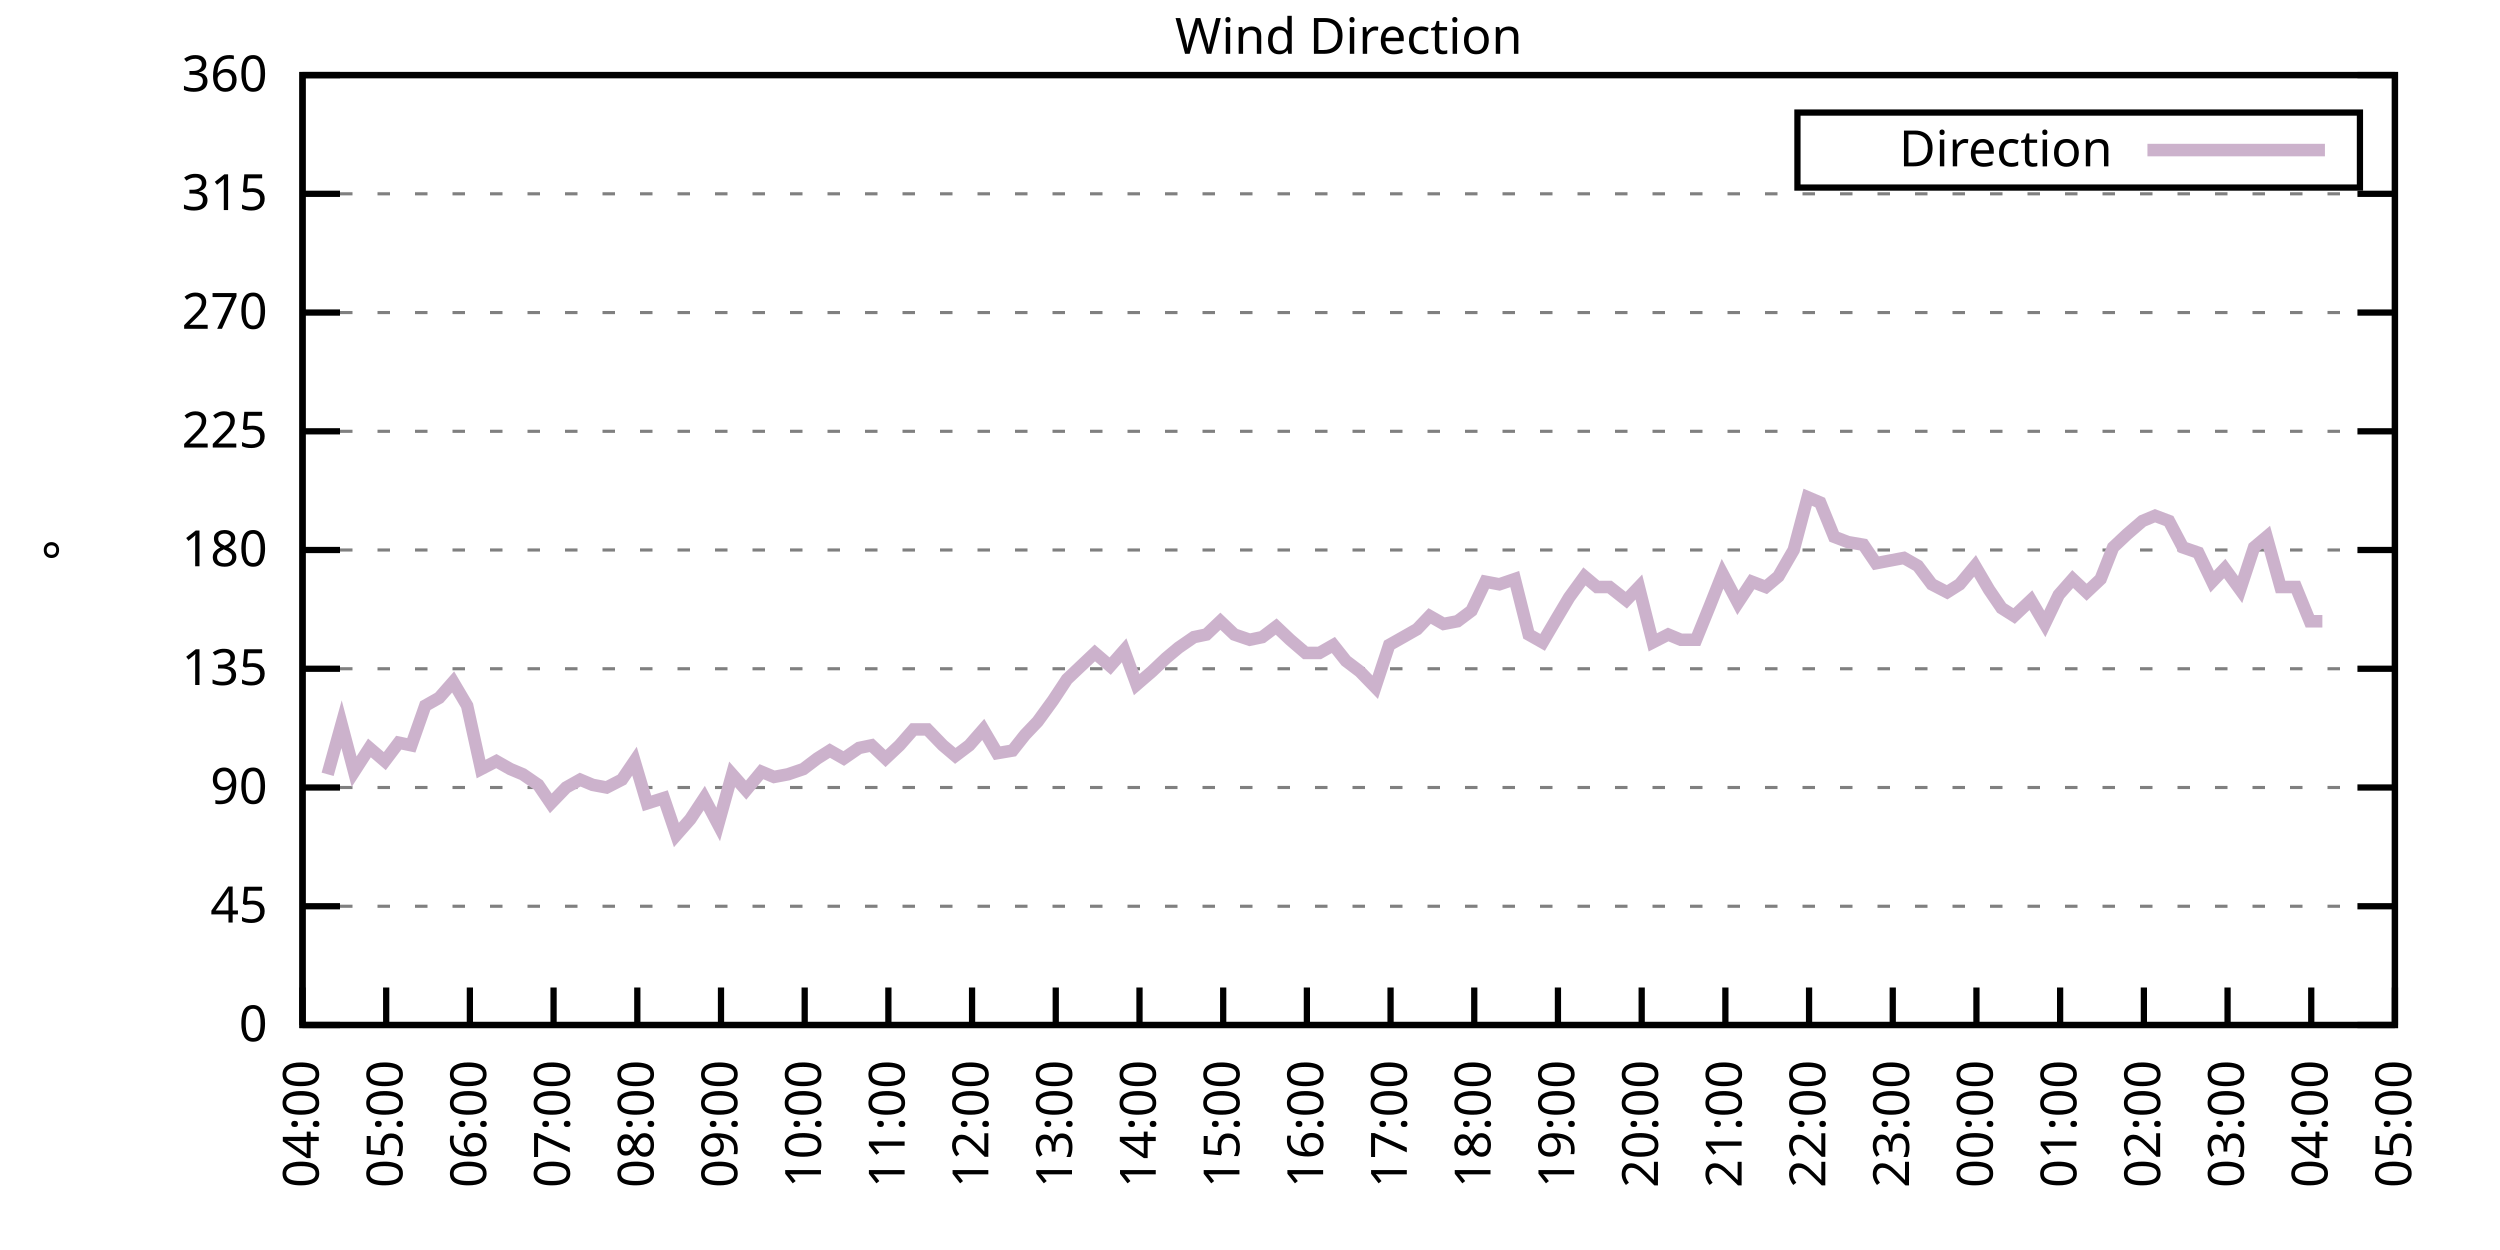
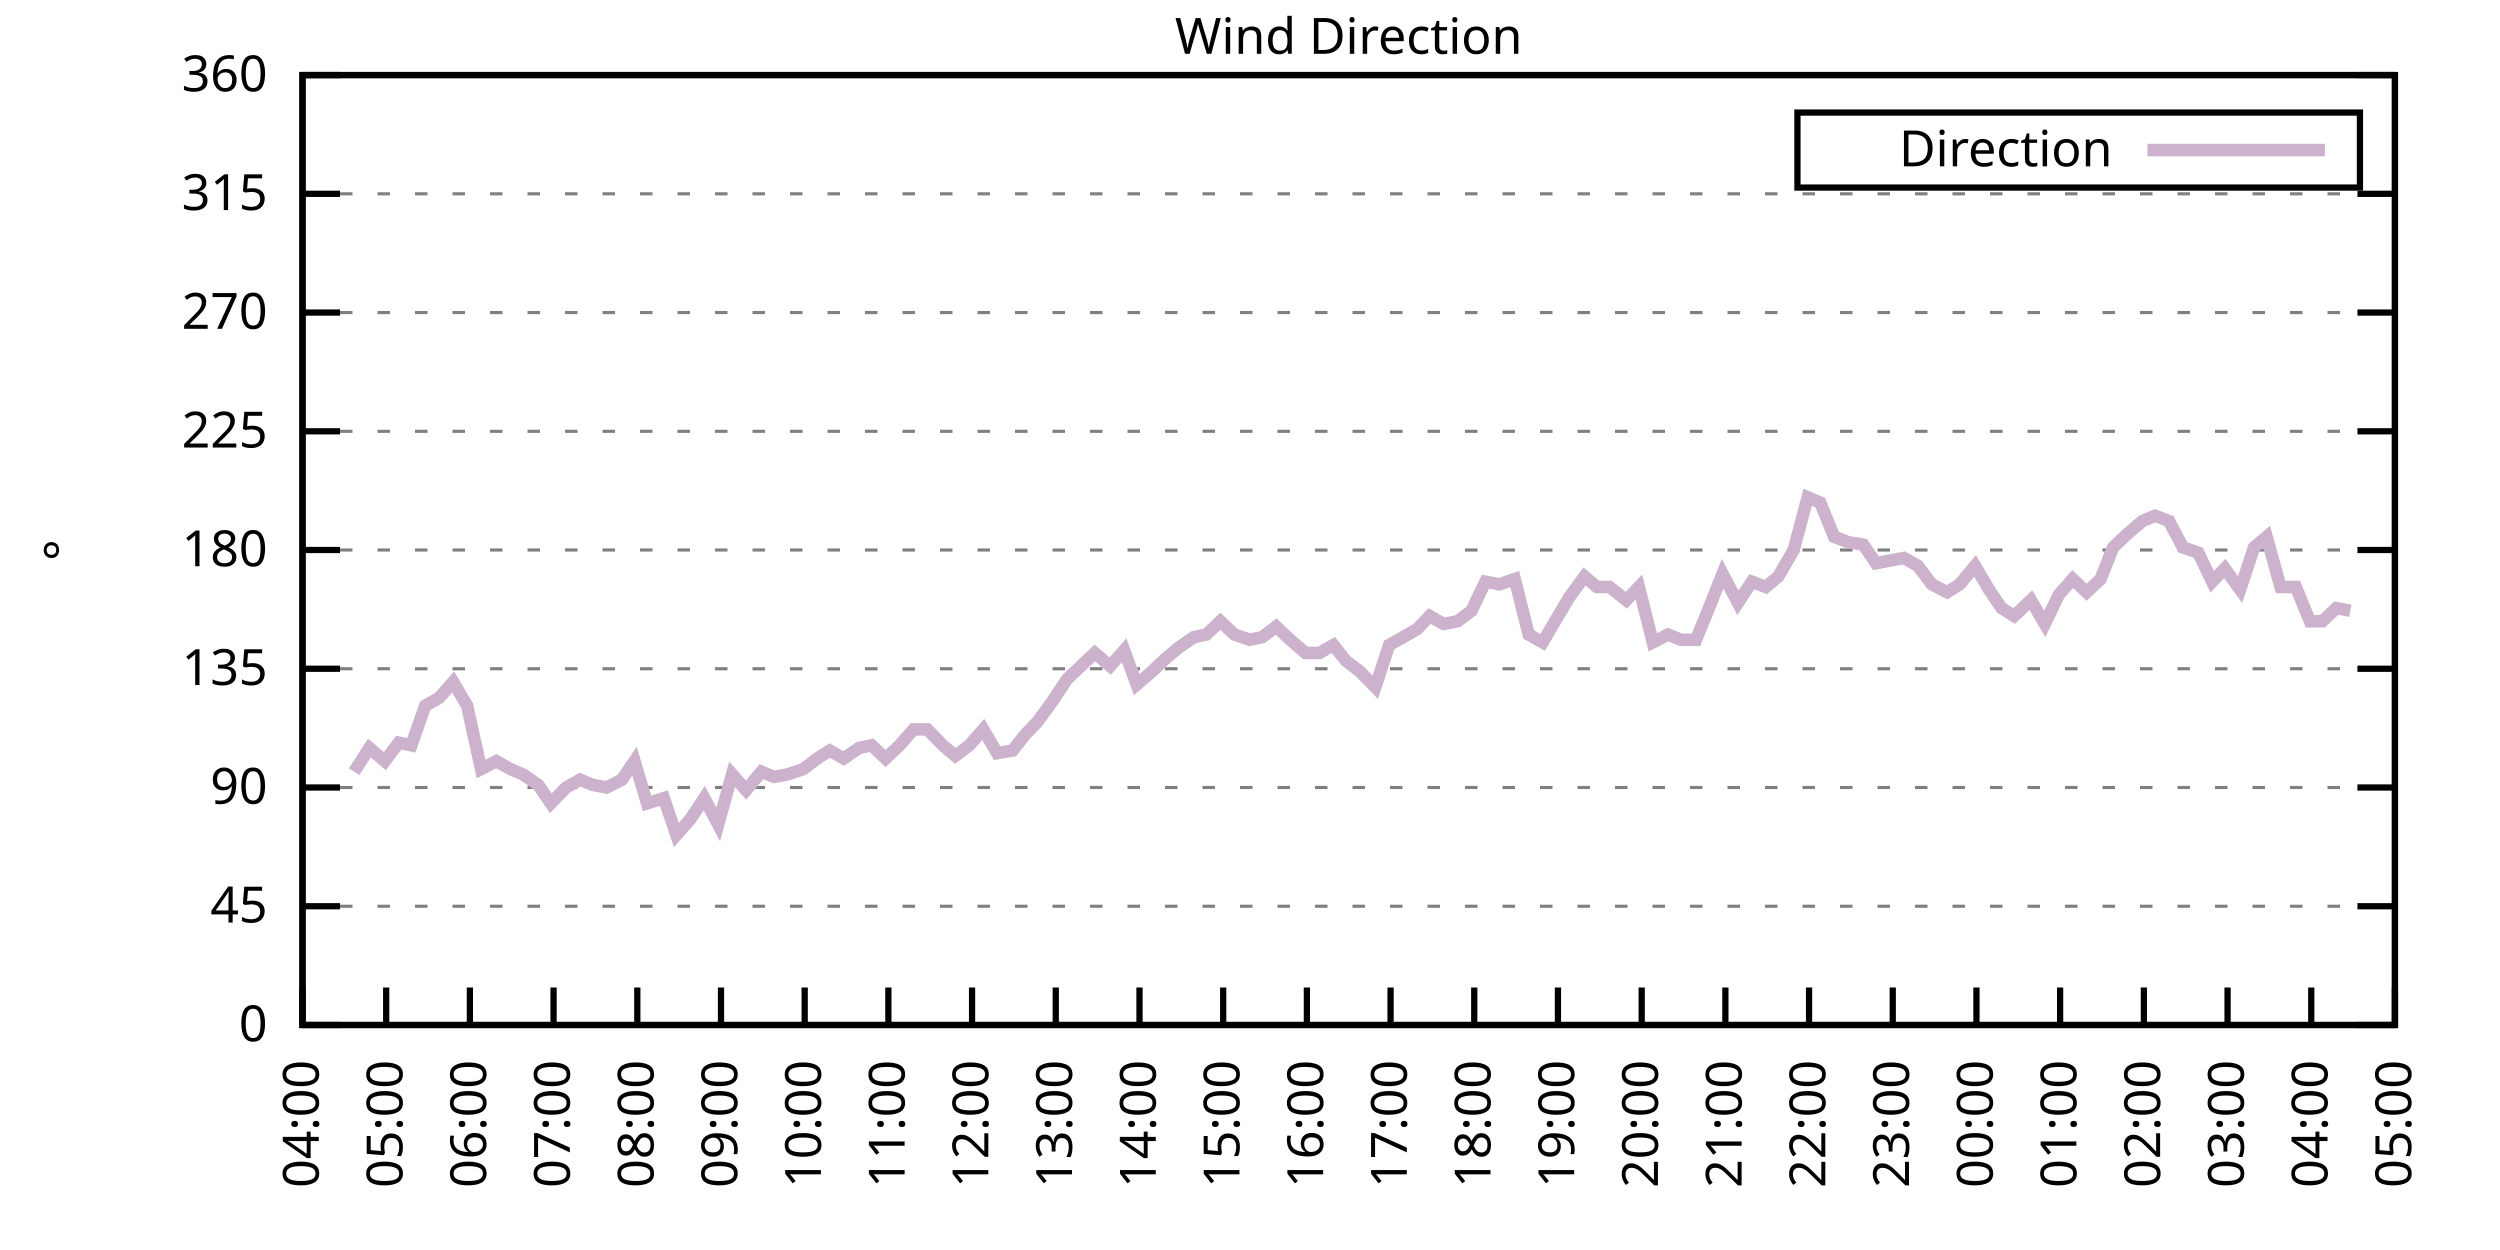
<svg xmlns="http://www.w3.org/2000/svg" xmlns:xlink="http://www.w3.org/1999/xlink" width="400" height="200" viewBox="0 0 400 200">
  <g id="gnuplot_canvas">
    <rect x="0" y="0" width="400" height="200" fill="none" />
    <defs>
      <circle id="gpDot" r="0.5" stroke-width="0.5" stroke="currentColor" />
      <path id="gpPt0" stroke-width="0.333" stroke="currentColor" d="M-1,0 h2 M0,-1 v2" />
      <path id="gpPt1" stroke-width="0.333" stroke="currentColor" d="M-1,-1 L1,1 M1,-1 L-1,1" />
      <path id="gpPt2" stroke-width="0.333" stroke="currentColor" d="M-1,0 L1,0 M0,-1 L0,1 M-1,-1 L1,1 M-1,1 L1,-1" />
      <rect id="gpPt3" stroke-width="0.333" stroke="currentColor" x="-1" y="-1" width="2" height="2" />
      <rect id="gpPt4" stroke-width="0.333" stroke="currentColor" fill="currentColor" x="-1" y="-1" width="2" height="2" />
      <circle id="gpPt5" stroke-width="0.333" stroke="currentColor" cx="0" cy="0" r="1" />
      <use xlink:href="#gpPt5" id="gpPt6" fill="currentColor" stroke="none" />
      <path id="gpPt7" stroke-width="0.333" stroke="currentColor" d="M0,-1.33 L-1.33,0.67 L1.33,0.67 z" />
      <use xlink:href="#gpPt7" id="gpPt8" fill="currentColor" stroke="none" />
      <use xlink:href="#gpPt7" id="gpPt9" stroke="currentColor" transform="rotate(180)" />
      <use xlink:href="#gpPt9" id="gpPt10" fill="currentColor" stroke="none" />
      <use xlink:href="#gpPt3" id="gpPt11" stroke="currentColor" transform="rotate(45)" />
      <use xlink:href="#gpPt11" id="gpPt12" fill="currentColor" stroke="none" />
      <path id="gpPt13" stroke-width="0.333" stroke="currentColor" d="M0,1.330 L1.265,0.411 L0.782,-1.067 L-0.782,-1.076 L-1.265,0.411 z" />
      <use xlink:href="#gpPt13" id="gpPt14" fill="currentColor" stroke="none" />
      <filter id="textbox" filterUnits="objectBoundingBox" x="0" y="0" height="1" width="1">
        <feFlood flood-color="white" flood-opacity="1" result="bgnd" />
        <feComposite in="SourceGraphic" in2="bgnd" operator="atop" />
      </filter>
      <filter id="greybox" filterUnits="objectBoundingBox" x="0" y="0" height="1" width="1">
        <feFlood flood-color="lightgrey" flood-opacity="1" result="grey" />
        <feComposite in="SourceGraphic" in2="grey" operator="atop" />
      </filter>
    </defs>
    <g fill="none" color="white" stroke="currentColor" stroke-width="1.00" stroke-linecap="butt" stroke-linejoin="miter">
</g>
    <g fill="none" color="black" stroke="currentColor" stroke-width="1.00" stroke-linecap="butt" stroke-linejoin="miter">
      <g stroke="none" shape-rendering="crispEdges">
        <polygon fill="rgb(255, 255, 255)" points="48.40,164.00 383.18,164.00 383.18,12.02 48.40,12.02 " />
      </g>
    </g>
    <g fill="none" color="black" stroke="currentColor" stroke-width="1.00" stroke-linecap="butt" stroke-linejoin="miter">
</g>
    <g fill="none" color="black" stroke="black" stroke-width="0.50" stroke-linecap="butt" stroke-linejoin="miter">
</g>
    <g fill="none" color="gray" stroke="currentColor" stroke-width="0.50" stroke-linecap="butt" stroke-linejoin="miter">
      <path stroke="gray" stroke-dasharray="2,4" class="gridline" d="M48.40,164.00 L383.19,164.00  " />
    </g>
    <g fill="none" color="gray" stroke="gray" stroke-width="1.00" stroke-linecap="butt" stroke-linejoin="miter">
</g>
    <g fill="none" color="black" stroke="currentColor" stroke-width="1.00" stroke-linecap="butt" stroke-linejoin="miter">
      <path stroke="black" d="M48.40,164.00 L54.40,164.00 M383.19,164.00 L377.19,164.00  " />
      <g transform="translate(42.80,166.60)" stroke="none" fill="black" font-family="Sans" font-size="8.00" text-anchor="end">
        <text>
          <tspan font-family="Sans"> 0</tspan>
        </text>
      </g>
    </g>
    <g fill="none" color="black" stroke="currentColor" stroke-width="1.00" stroke-linecap="butt" stroke-linejoin="miter">
</g>
    <g fill="none" color="black" stroke="black" stroke-width="0.50" stroke-linecap="butt" stroke-linejoin="miter">
</g>
    <g fill="none" color="gray" stroke="currentColor" stroke-width="0.50" stroke-linecap="butt" stroke-linejoin="miter">
      <path stroke="gray" stroke-dasharray="2,4" class="gridline" d="M48.40,145.00 L383.19,145.00  " />
    </g>
    <g fill="none" color="gray" stroke="gray" stroke-width="1.00" stroke-linecap="butt" stroke-linejoin="miter">
</g>
    <g fill="none" color="black" stroke="currentColor" stroke-width="1.00" stroke-linecap="butt" stroke-linejoin="miter">
      <path stroke="black" d="M48.40,145.00 L54.40,145.00 M383.19,145.00 L377.19,145.00  " />
      <g transform="translate(42.80,147.60)" stroke="none" fill="black" font-family="Sans" font-size="8.00" text-anchor="end">
        <text>
          <tspan font-family="Sans"> 45</tspan>
        </text>
      </g>
    </g>
    <g fill="none" color="black" stroke="currentColor" stroke-width="1.00" stroke-linecap="butt" stroke-linejoin="miter">
</g>
    <g fill="none" color="black" stroke="black" stroke-width="0.50" stroke-linecap="butt" stroke-linejoin="miter">
</g>
    <g fill="none" color="gray" stroke="currentColor" stroke-width="0.50" stroke-linecap="butt" stroke-linejoin="miter">
      <path stroke="gray" stroke-dasharray="2,4" class="gridline" d="M48.40,126.00 L383.19,126.00  " />
    </g>
    <g fill="none" color="gray" stroke="gray" stroke-width="1.00" stroke-linecap="butt" stroke-linejoin="miter">
</g>
    <g fill="none" color="black" stroke="currentColor" stroke-width="1.00" stroke-linecap="butt" stroke-linejoin="miter">
      <path stroke="black" d="M48.40,126.00 L54.40,126.00 M383.19,126.00 L377.19,126.00  " />
      <g transform="translate(42.80,128.60)" stroke="none" fill="black" font-family="Sans" font-size="8.00" text-anchor="end">
        <text>
          <tspan font-family="Sans"> 90</tspan>
        </text>
      </g>
    </g>
    <g fill="none" color="black" stroke="currentColor" stroke-width="1.00" stroke-linecap="butt" stroke-linejoin="miter">
</g>
    <g fill="none" color="black" stroke="black" stroke-width="0.50" stroke-linecap="butt" stroke-linejoin="miter">
</g>
    <g fill="none" color="gray" stroke="currentColor" stroke-width="0.50" stroke-linecap="butt" stroke-linejoin="miter">
      <path stroke="gray" stroke-dasharray="2,4" class="gridline" d="M48.40,107.00 L383.19,107.00  " />
    </g>
    <g fill="none" color="gray" stroke="gray" stroke-width="1.00" stroke-linecap="butt" stroke-linejoin="miter">
</g>
    <g fill="none" color="black" stroke="currentColor" stroke-width="1.00" stroke-linecap="butt" stroke-linejoin="miter">
      <path stroke="black" d="M48.40,107.00 L54.40,107.00 M383.19,107.00 L377.19,107.00  " />
      <g transform="translate(42.80,109.60)" stroke="none" fill="black" font-family="Sans" font-size="8.00" text-anchor="end">
        <text>
          <tspan font-family="Sans"> 135</tspan>
        </text>
      </g>
    </g>
    <g fill="none" color="black" stroke="currentColor" stroke-width="1.00" stroke-linecap="butt" stroke-linejoin="miter">
</g>
    <g fill="none" color="black" stroke="black" stroke-width="0.50" stroke-linecap="butt" stroke-linejoin="miter">
</g>
    <g fill="none" color="gray" stroke="currentColor" stroke-width="0.50" stroke-linecap="butt" stroke-linejoin="miter">
      <path stroke="gray" stroke-dasharray="2,4" class="gridline" d="M48.40,88.00 L383.19,88.00  " />
    </g>
    <g fill="none" color="gray" stroke="gray" stroke-width="1.00" stroke-linecap="butt" stroke-linejoin="miter">
</g>
    <g fill="none" color="black" stroke="currentColor" stroke-width="1.00" stroke-linecap="butt" stroke-linejoin="miter">
      <path stroke="black" d="M48.40,88.00 L54.40,88.00 M383.19,88.00 L377.19,88.00  " />
      <g transform="translate(42.80,90.60)" stroke="none" fill="black" font-family="Sans" font-size="8.00" text-anchor="end">
        <text>
          <tspan font-family="Sans"> 180</tspan>
        </text>
      </g>
    </g>
    <g fill="none" color="black" stroke="currentColor" stroke-width="1.00" stroke-linecap="butt" stroke-linejoin="miter">
</g>
    <g fill="none" color="black" stroke="black" stroke-width="0.50" stroke-linecap="butt" stroke-linejoin="miter">
</g>
    <g fill="none" color="gray" stroke="currentColor" stroke-width="0.50" stroke-linecap="butt" stroke-linejoin="miter">
      <path stroke="gray" stroke-dasharray="2,4" class="gridline" d="M48.40,69.01 L383.19,69.01  " />
    </g>
    <g fill="none" color="gray" stroke="gray" stroke-width="1.00" stroke-linecap="butt" stroke-linejoin="miter">
</g>
    <g fill="none" color="black" stroke="currentColor" stroke-width="1.00" stroke-linecap="butt" stroke-linejoin="miter">
      <path stroke="black" d="M48.40,69.01 L54.40,69.01 M383.19,69.01 L377.19,69.01  " />
      <g transform="translate(42.80,71.61)" stroke="none" fill="black" font-family="Sans" font-size="8.00" text-anchor="end">
        <text>
          <tspan font-family="Sans"> 225</tspan>
        </text>
      </g>
    </g>
    <g fill="none" color="black" stroke="currentColor" stroke-width="1.00" stroke-linecap="butt" stroke-linejoin="miter">
</g>
    <g fill="none" color="black" stroke="black" stroke-width="0.50" stroke-linecap="butt" stroke-linejoin="miter">
</g>
    <g fill="none" color="gray" stroke="currentColor" stroke-width="0.50" stroke-linecap="butt" stroke-linejoin="miter">
      <path stroke="gray" stroke-dasharray="2,4" class="gridline" d="M48.40,50.01 L383.19,50.01  " />
    </g>
    <g fill="none" color="gray" stroke="gray" stroke-width="1.00" stroke-linecap="butt" stroke-linejoin="miter">
</g>
    <g fill="none" color="black" stroke="currentColor" stroke-width="1.00" stroke-linecap="butt" stroke-linejoin="miter">
      <path stroke="black" d="M48.40,50.01 L54.40,50.01 M383.19,50.01 L377.19,50.01  " />
      <g transform="translate(42.80,52.61)" stroke="none" fill="black" font-family="Sans" font-size="8.00" text-anchor="end">
        <text>
          <tspan font-family="Sans"> 270</tspan>
        </text>
      </g>
    </g>
    <g fill="none" color="black" stroke="currentColor" stroke-width="1.00" stroke-linecap="butt" stroke-linejoin="miter">
</g>
    <g fill="none" color="black" stroke="black" stroke-width="0.50" stroke-linecap="butt" stroke-linejoin="miter">
</g>
    <g fill="none" color="gray" stroke="currentColor" stroke-width="0.50" stroke-linecap="butt" stroke-linejoin="miter">
      <path stroke="gray" stroke-dasharray="2,4" class="gridline" d="M48.40,31.01 L383.19,31.01  " />
    </g>
    <g fill="none" color="gray" stroke="gray" stroke-width="1.00" stroke-linecap="butt" stroke-linejoin="miter">
</g>
    <g fill="none" color="black" stroke="currentColor" stroke-width="1.00" stroke-linecap="butt" stroke-linejoin="miter">
      <path stroke="black" d="M48.40,31.01 L54.40,31.01 M383.19,31.01 L377.19,31.01  " />
      <g transform="translate(42.80,33.61)" stroke="none" fill="black" font-family="Sans" font-size="8.00" text-anchor="end">
        <text>
          <tspan font-family="Sans"> 315</tspan>
        </text>
      </g>
    </g>
    <g fill="none" color="black" stroke="currentColor" stroke-width="1.00" stroke-linecap="butt" stroke-linejoin="miter">
</g>
    <g fill="none" color="black" stroke="black" stroke-width="0.50" stroke-linecap="butt" stroke-linejoin="miter">
</g>
    <g fill="none" color="gray" stroke="currentColor" stroke-width="0.50" stroke-linecap="butt" stroke-linejoin="miter">
      <path stroke="gray" stroke-dasharray="2,4" class="gridline" d="M48.40,12.01 L383.19,12.01  " />
    </g>
    <g fill="none" color="gray" stroke="gray" stroke-width="1.00" stroke-linecap="butt" stroke-linejoin="miter">
</g>
    <g fill="none" color="black" stroke="currentColor" stroke-width="1.00" stroke-linecap="butt" stroke-linejoin="miter">
      <path stroke="black" d="M48.40,12.01 L54.40,12.01 M383.19,12.01 L377.19,12.01  " />
      <g transform="translate(42.80,14.61)" stroke="none" fill="black" font-family="Sans" font-size="8.00" text-anchor="end">
        <text>
          <tspan font-family="Sans"> 360</tspan>
        </text>
      </g>
    </g>
    <g fill="none" color="black" stroke="currentColor" stroke-width="1.00" stroke-linecap="butt" stroke-linejoin="miter">
      <path stroke="black" d="M48.40,164.00 L48.40,158.00  " />
      <g transform="translate(51.00,169.60) rotate(270.00)" stroke="none" fill="black" font-family="Sans" font-size="8.00" text-anchor="end">
        <text>
          <tspan font-family="Sans">04:00</tspan>
        </text>
      </g>
    </g>
    <g fill="none" color="black" stroke="currentColor" stroke-width="1.00" stroke-linecap="butt" stroke-linejoin="miter">
      <path stroke="black" d="M61.79,164.00 L61.79,158.00  " />
      <g transform="translate(64.39,169.60) rotate(270.00)" stroke="none" fill="black" font-family="Sans" font-size="8.00" text-anchor="end">
        <text>
          <tspan font-family="Sans">05:00</tspan>
        </text>
      </g>
    </g>
    <g fill="none" color="black" stroke="currentColor" stroke-width="1.00" stroke-linecap="butt" stroke-linejoin="miter">
      <path stroke="black" d="M75.18,164.00 L75.18,158.00  " />
      <g transform="translate(77.78,169.60) rotate(270.00)" stroke="none" fill="black" font-family="Sans" font-size="8.00" text-anchor="end">
        <text>
          <tspan font-family="Sans">06:00</tspan>
        </text>
      </g>
    </g>
    <g fill="none" color="black" stroke="currentColor" stroke-width="1.00" stroke-linecap="butt" stroke-linejoin="miter">
      <path stroke="black" d="M88.57,164.00 L88.57,158.00  " />
      <g transform="translate(91.17,169.60) rotate(270.00)" stroke="none" fill="black" font-family="Sans" font-size="8.00" text-anchor="end">
        <text>
          <tspan font-family="Sans">07:00</tspan>
        </text>
      </g>
    </g>
    <g fill="none" color="black" stroke="currentColor" stroke-width="1.00" stroke-linecap="butt" stroke-linejoin="miter">
      <path stroke="black" d="M101.97,164.00 L101.97,158.00  " />
      <g transform="translate(104.57,169.60) rotate(270.00)" stroke="none" fill="black" font-family="Sans" font-size="8.00" text-anchor="end">
        <text>
          <tspan font-family="Sans">08:00</tspan>
        </text>
      </g>
    </g>
    <g fill="none" color="black" stroke="currentColor" stroke-width="1.00" stroke-linecap="butt" stroke-linejoin="miter">
      <path stroke="black" d="M115.36,164.00 L115.36,158.00  " />
      <g transform="translate(117.96,169.60) rotate(270.00)" stroke="none" fill="black" font-family="Sans" font-size="8.00" text-anchor="end">
        <text>
          <tspan font-family="Sans">09:00</tspan>
        </text>
      </g>
    </g>
    <g fill="none" color="black" stroke="currentColor" stroke-width="1.00" stroke-linecap="butt" stroke-linejoin="miter">
      <path stroke="black" d="M128.75,164.00 L128.75,158.00  " />
      <g transform="translate(131.35,169.60) rotate(270.00)" stroke="none" fill="black" font-family="Sans" font-size="8.00" text-anchor="end">
        <text>
          <tspan font-family="Sans">10:00</tspan>
        </text>
      </g>
    </g>
    <g fill="none" color="black" stroke="currentColor" stroke-width="1.00" stroke-linecap="butt" stroke-linejoin="miter">
      <path stroke="black" d="M142.14,164.00 L142.14,158.00  " />
      <g transform="translate(144.74,169.60) rotate(270.00)" stroke="none" fill="black" font-family="Sans" font-size="8.00" text-anchor="end">
        <text>
          <tspan font-family="Sans">11:00</tspan>
        </text>
      </g>
    </g>
    <g fill="none" color="black" stroke="currentColor" stroke-width="1.00" stroke-linecap="butt" stroke-linejoin="miter">
      <path stroke="black" d="M155.53,164.00 L155.53,158.00  " />
      <g transform="translate(158.13,169.60) rotate(270.00)" stroke="none" fill="black" font-family="Sans" font-size="8.00" text-anchor="end">
        <text>
          <tspan font-family="Sans">12:00</tspan>
        </text>
      </g>
    </g>
    <g fill="none" color="black" stroke="currentColor" stroke-width="1.00" stroke-linecap="butt" stroke-linejoin="miter">
      <path stroke="black" d="M168.92,164.00 L168.92,158.00  " />
      <g transform="translate(171.52,169.60) rotate(270.00)" stroke="none" fill="black" font-family="Sans" font-size="8.00" text-anchor="end">
        <text>
          <tspan font-family="Sans">13:00</tspan>
        </text>
      </g>
    </g>
    <g fill="none" color="black" stroke="currentColor" stroke-width="1.00" stroke-linecap="butt" stroke-linejoin="miter">
      <path stroke="black" d="M182.32,164.00 L182.32,158.00  " />
      <g transform="translate(184.92,169.60) rotate(270.00)" stroke="none" fill="black" font-family="Sans" font-size="8.00" text-anchor="end">
        <text>
          <tspan font-family="Sans">14:00</tspan>
        </text>
      </g>
    </g>
    <g fill="none" color="black" stroke="currentColor" stroke-width="1.00" stroke-linecap="butt" stroke-linejoin="miter">
      <path stroke="black" d="M195.71,164.00 L195.71,158.00  " />
      <g transform="translate(198.31,169.60) rotate(270.00)" stroke="none" fill="black" font-family="Sans" font-size="8.00" text-anchor="end">
        <text>
          <tspan font-family="Sans">15:00</tspan>
        </text>
      </g>
    </g>
    <g fill="none" color="black" stroke="currentColor" stroke-width="1.00" stroke-linecap="butt" stroke-linejoin="miter">
      <path stroke="black" d="M209.10,164.00 L209.10,158.00  " />
      <g transform="translate(211.70,169.60) rotate(270.00)" stroke="none" fill="black" font-family="Sans" font-size="8.00" text-anchor="end">
        <text>
          <tspan font-family="Sans">16:00</tspan>
        </text>
      </g>
    </g>
    <g fill="none" color="black" stroke="currentColor" stroke-width="1.00" stroke-linecap="butt" stroke-linejoin="miter">
      <path stroke="black" d="M222.49,164.00 L222.49,158.00  " />
      <g transform="translate(225.09,169.60) rotate(270.00)" stroke="none" fill="black" font-family="Sans" font-size="8.00" text-anchor="end">
        <text>
          <tspan font-family="Sans">17:00</tspan>
        </text>
      </g>
    </g>
    <g fill="none" color="black" stroke="currentColor" stroke-width="1.00" stroke-linecap="butt" stroke-linejoin="miter">
      <path stroke="black" d="M235.88,164.00 L235.88,158.00  " />
      <g transform="translate(238.48,169.60) rotate(270.00)" stroke="none" fill="black" font-family="Sans" font-size="8.00" text-anchor="end">
        <text>
          <tspan font-family="Sans">18:00</tspan>
        </text>
      </g>
    </g>
    <g fill="none" color="black" stroke="currentColor" stroke-width="1.00" stroke-linecap="butt" stroke-linejoin="miter">
      <path stroke="black" d="M249.27,164.00 L249.27,158.00  " />
      <g transform="translate(251.87,169.60) rotate(270.00)" stroke="none" fill="black" font-family="Sans" font-size="8.00" text-anchor="end">
        <text>
          <tspan font-family="Sans">19:00</tspan>
        </text>
      </g>
    </g>
    <g fill="none" color="black" stroke="currentColor" stroke-width="1.00" stroke-linecap="butt" stroke-linejoin="miter">
      <path stroke="black" d="M262.67,164.00 L262.67,158.00  " />
      <g transform="translate(265.27,169.60) rotate(270.00)" stroke="none" fill="black" font-family="Sans" font-size="8.00" text-anchor="end">
        <text>
          <tspan font-family="Sans">20:00</tspan>
        </text>
      </g>
    </g>
    <g fill="none" color="black" stroke="currentColor" stroke-width="1.00" stroke-linecap="butt" stroke-linejoin="miter">
      <path stroke="black" d="M276.06,164.00 L276.06,158.00  " />
      <g transform="translate(278.66,169.60) rotate(270.00)" stroke="none" fill="black" font-family="Sans" font-size="8.00" text-anchor="end">
        <text>
          <tspan font-family="Sans">21:00</tspan>
        </text>
      </g>
    </g>
    <g fill="none" color="black" stroke="currentColor" stroke-width="1.00" stroke-linecap="butt" stroke-linejoin="miter">
      <path stroke="black" d="M289.45,164.00 L289.45,158.00  " />
      <g transform="translate(292.05,169.60) rotate(270.00)" stroke="none" fill="black" font-family="Sans" font-size="8.00" text-anchor="end">
        <text>
          <tspan font-family="Sans">22:00</tspan>
        </text>
      </g>
    </g>
    <g fill="none" color="black" stroke="currentColor" stroke-width="1.00" stroke-linecap="butt" stroke-linejoin="miter">
      <path stroke="black" d="M302.84,164.00 L302.84,158.00  " />
      <g transform="translate(305.44,169.60) rotate(270.00)" stroke="none" fill="black" font-family="Sans" font-size="8.00" text-anchor="end">
        <text>
          <tspan font-family="Sans">23:00</tspan>
        </text>
      </g>
    </g>
    <g fill="none" color="black" stroke="currentColor" stroke-width="1.00" stroke-linecap="butt" stroke-linejoin="miter">
      <path stroke="black" d="M316.23,164.00 L316.23,158.00  " />
      <g transform="translate(318.83,169.60) rotate(270.00)" stroke="none" fill="black" font-family="Sans" font-size="8.00" text-anchor="end">
        <text>
          <tspan font-family="Sans">00:00</tspan>
        </text>
      </g>
    </g>
    <g fill="none" color="black" stroke="currentColor" stroke-width="1.00" stroke-linecap="butt" stroke-linejoin="miter">
      <path stroke="black" d="M329.62,164.00 L329.62,158.00  " />
      <g transform="translate(332.22,169.60) rotate(270.00)" stroke="none" fill="black" font-family="Sans" font-size="8.00" text-anchor="end">
        <text>
          <tspan font-family="Sans">01:00</tspan>
        </text>
      </g>
    </g>
    <g fill="none" color="black" stroke="currentColor" stroke-width="1.00" stroke-linecap="butt" stroke-linejoin="miter">
      <path stroke="black" d="M343.02,164.00 L343.02,158.00  " />
      <g transform="translate(345.62,169.60) rotate(270.00)" stroke="none" fill="black" font-family="Sans" font-size="8.00" text-anchor="end">
        <text>
          <tspan font-family="Sans">02:00</tspan>
        </text>
      </g>
    </g>
    <g fill="none" color="black" stroke="currentColor" stroke-width="1.00" stroke-linecap="butt" stroke-linejoin="miter">
      <path stroke="black" d="M356.41,164.00 L356.41,158.00  " />
      <g transform="translate(359.01,169.60) rotate(270.00)" stroke="none" fill="black" font-family="Sans" font-size="8.00" text-anchor="end">
        <text>
          <tspan font-family="Sans">03:00</tspan>
        </text>
      </g>
    </g>
    <g fill="none" color="black" stroke="currentColor" stroke-width="1.00" stroke-linecap="butt" stroke-linejoin="miter">
      <path stroke="black" d="M369.80,164.00 L369.80,158.00  " />
      <g transform="translate(372.40,169.60) rotate(270.00)" stroke="none" fill="black" font-family="Sans" font-size="8.00" text-anchor="end">
        <text>
          <tspan font-family="Sans">04:00</tspan>
        </text>
      </g>
    </g>
    <g fill="none" color="black" stroke="currentColor" stroke-width="1.00" stroke-linecap="butt" stroke-linejoin="miter">
      <path stroke="black" d="M383.19,164.00 L383.19,158.00  " />
      <g transform="translate(385.79,169.60) rotate(270.00)" stroke="none" fill="black" font-family="Sans" font-size="8.00" text-anchor="end">
        <text>
          <tspan font-family="Sans">05:00</tspan>
        </text>
      </g>
    </g>
    <g fill="none" color="black" stroke="currentColor" stroke-width="1.00" stroke-linecap="butt" stroke-linejoin="miter">
</g>
    <g fill="none" color="black" stroke="currentColor" stroke-width="1.00" stroke-linecap="butt" stroke-linejoin="miter">
      <path stroke="black" d="M48.40,12.01 L48.40,164.00 L383.19,164.00 L383.19,12.01 L48.40,12.01 Z  " />
    </g>
    <g fill="none" color="black" stroke="currentColor" stroke-width="1.00" stroke-linecap="butt" stroke-linejoin="miter">
</g>
    <g fill="none" color="black" stroke="currentColor" stroke-width="1.00" stroke-linecap="butt" stroke-linejoin="miter">
      <path stroke="black" d="M287.59,30.01 L287.59,18.01 L377.59,18.01 L377.59,30.01 L287.59,30.01 Z  " />
    </g>
    <g id="Wind_direction_plot_1">
      <g fill="none" color="white" stroke="black" stroke-width="2.00" stroke-linecap="butt" stroke-linejoin="miter">
</g>
      <g fill="none" color="black" stroke="currentColor" stroke-width="2.00" stroke-linecap="butt" stroke-linejoin="miter">
        <g transform="translate(337.99,26.61)" stroke="none" fill="black" font-family="Sans" font-size="8.00" text-anchor="end">
          <text>
            <tspan font-family="Sans">Direction</tspan>
          </text>
        </g>
      </g>
      <g fill="none" color="black" stroke="currentColor" stroke-width="2.00" stroke-linecap="butt" stroke-linejoin="miter">
-         <path stroke="rgb(204, 178, 204)" d="M343.59,24.01 L371.99,24.01 M52.42,123.89 L54.65,115.87 L56.66,123.47 L59.11,119.67 L61.57,121.78 L63.80,118.83   L65.81,119.25 L68.04,112.91 L70.27,111.65 L72.50,109.11 L74.74,112.91 L76.97,123.05 L79.42,121.78 L81.66,123.05   L83.66,123.89 L86.12,125.58 L88.13,128.54 L90.58,126.00 L92.82,124.74 L94.82,125.58 L97.06,126.00 L99.51,124.74   L101.52,121.78 L103.53,128.54 L106.21,127.69 L108.22,133.60 L110.45,131.07 L112.68,127.69 L114.91,131.91 L117.14,123.89   L119.38,126.42 L121.83,123.47 L123.84,124.31 L126.07,123.89 L128.53,123.05 L130.76,121.36 L132.77,120.09 L135.00,121.36   L137.45,119.67 L139.46,119.25 L141.69,121.36 L143.93,119.25 L146.16,116.71 L148.39,116.71 L150.85,119.25 L152.85,120.94   L155.09,119.25 L157.32,116.71 L159.55,120.51 L162.01,120.09 L164.01,117.56 L166.02,115.45 L168.48,112.07 L170.71,108.69   L172.94,106.58 L175.17,104.47 L177.63,106.58 L179.86,104.05 L181.87,109.54 L184.32,107.43 L186.56,105.31 L188.57,103.63   L191.02,101.94 L193.03,101.52 L195.26,99.40 L197.49,101.52 L199.95,102.36 L201.96,101.94 L204.19,100.25 L206.42,102.36   L208.88,104.47 L211.11,104.47 L213.34,103.20 L215.35,105.74 L217.58,107.43 L220.04,109.96 L222.27,103.20 L224.50,101.94   L226.73,100.67 L228.74,98.56 L230.97,99.83 L233.20,99.40 L235.44,97.72 L237.67,93.07 L239.90,93.49 L242.36,92.65   L244.59,101.52 L246.82,102.78 L249.05,98.98 L251.06,95.60 L253.51,92.23 L255.52,93.92 L257.53,93.92 L260.21,96.03   L262.22,93.92 L264.45,102.78 L266.91,101.52 L268.92,102.36 L271.37,102.36 L273.60,96.87 L275.61,91.80 L278.07,96.45   L280.30,93.07 L282.53,93.92 L284.54,92.23 L286.99,88.00 L289.23,79.56 L291.23,80.41 L293.47,85.89 L295.70,86.74   L298.15,87.16 L300.16,90.12 L302.39,89.69 L304.63,89.27 L306.86,90.54 L309.09,93.49 L311.54,94.76 L313.55,93.49   L316.01,90.54 L318.24,94.34 L320.25,97.29 L322.26,98.56 L324.94,96.03 L327.17,99.83 L329.40,95.18 L331.63,92.65   L333.86,94.76 L336.10,92.65 L338.10,87.58 L340.34,85.47 L342.79,83.36 L344.80,82.52 L347.03,83.36 L349.26,87.58   L351.72,88.43 L353.95,93.07 L355.96,90.96 L358.42,94.34 L360.65,87.58 L362.66,85.89 L364.89,93.92 L367.34,93.92   L369.58,99.40 L371.58,99.40  " />
+         <path stroke="rgb(204, 178, 204)" d="M343.59,24.01 L371.99,24.01 M56.66,123.47 L59.11,119.67 L61.57,121.78 L63.80,118.83 L65.81,119.25 L68.04,112.91   L70.27,111.65 L72.50,109.11 L74.74,112.91 L76.97,123.05 L79.42,121.78 L81.66,123.05 L83.66,123.89 L86.12,125.58   L88.13,128.54 L90.58,126.00 L92.82,124.74 L94.82,125.58 L97.06,126.00 L99.51,124.74 L101.52,121.78 L103.53,128.54   L106.21,127.69 L108.22,133.60 L110.45,131.07 L112.68,127.69 L114.91,131.91 L117.14,123.89 L119.38,126.42 L121.83,123.47   L123.84,124.31 L126.07,123.89 L128.53,123.05 L130.76,121.36 L132.77,120.09 L135.00,121.36 L137.45,119.67 L139.46,119.25   L141.69,121.36 L143.93,119.25 L146.16,116.71 L148.39,116.71 L150.85,119.25 L152.85,120.94 L155.09,119.25 L157.32,116.71   L159.55,120.51 L162.01,120.09 L164.01,117.56 L166.02,115.45 L168.48,112.07 L170.71,108.69 L172.94,106.58 L175.17,104.47   L177.63,106.58 L179.86,104.05 L181.87,109.54 L184.32,107.43 L186.56,105.31 L188.57,103.63 L191.02,101.94 L193.03,101.52   L195.26,99.40 L197.49,101.52 L199.95,102.36 L201.96,101.94 L204.19,100.25 L206.42,102.36 L208.88,104.47 L211.11,104.47   L213.34,103.20 L215.35,105.74 L217.58,107.43 L220.04,109.96 L222.27,103.20 L224.50,101.94 L226.73,100.67 L228.74,98.56   L230.97,99.83 L233.20,99.40 L235.44,97.72 L237.67,93.07 L239.90,93.49 L242.36,92.65 L244.59,101.52 L246.82,102.78   L249.05,98.98 L251.06,95.60 L253.51,92.23 L255.52,93.92 L257.53,93.92 L260.21,96.03 L262.22,93.92 L264.45,102.78   L266.91,101.52 L268.92,102.36 L271.37,102.36 L273.60,96.87 L275.61,91.80 L278.07,96.45 L280.30,93.07 L282.53,93.92   L284.54,92.23 L286.99,88.00 L289.23,79.56 L291.23,80.41 L293.47,85.89 L295.70,86.74 L298.15,87.16 L300.16,90.12   L302.39,89.69 L304.63,89.27 L306.86,90.54 L309.09,93.49 L311.54,94.76 L313.55,93.49 L316.01,90.54 L318.24,94.34   L320.25,97.29 L322.26,98.56 L324.94,96.03 L327.17,99.83 L329.40,95.18 L331.63,92.65 L333.86,94.76 L336.10,92.65   L338.10,87.58 L340.34,85.47 L342.79,83.36 L344.80,82.52 L347.03,83.36 L349.26,87.58 L351.72,88.43 L353.95,93.07   L355.96,90.96 L358.42,94.34 L360.65,87.58 L362.66,85.89 L364.89,93.92 L367.34,93.92 L369.58,99.40 L371.58,99.40   L373.82,97.29 L376.05,97.72  " />
      </g>
    </g>
    <g fill="none" color="black" stroke="currentColor" stroke-width="2.00" stroke-linecap="butt" stroke-linejoin="miter">
</g>
    <g fill="none" color="black" stroke="black" stroke-width="1.00" stroke-linecap="butt" stroke-linejoin="miter">
</g>
    <g fill="none" color="black" stroke="currentColor" stroke-width="1.00" stroke-linecap="butt" stroke-linejoin="miter">
      <path stroke="black" d="M48.40,12.01 L48.40,164.00 L383.19,164.00 L383.19,12.01 L48.40,12.01 Z  " />
      <g transform="translate(12.80,88.01) rotate(270.00)" stroke="none" fill="black" font-family="Sans" font-size="8.00" text-anchor="middle">
        <text>
          <tspan font-family="Sans">°</tspan>
        </text>
      </g>
    </g>
    <g fill="none" color="black" stroke="currentColor" stroke-width="1.00" stroke-linecap="butt" stroke-linejoin="miter">
</g>
    <g fill="none" color="black" stroke="currentColor" stroke-width="1.00" stroke-linecap="butt" stroke-linejoin="miter">
      <g transform="translate(215.79,8.61)" stroke="none" fill="black" font-family="Sans" font-size="8.00" text-anchor="middle">
        <text>
          <tspan font-family="Sans">Wind Direction</tspan>
        </text>
      </g>
    </g>
    <g fill="none" color="black" stroke="currentColor" stroke-width="1.00" stroke-linecap="butt" stroke-linejoin="miter">
</g>
  </g>
</svg>
